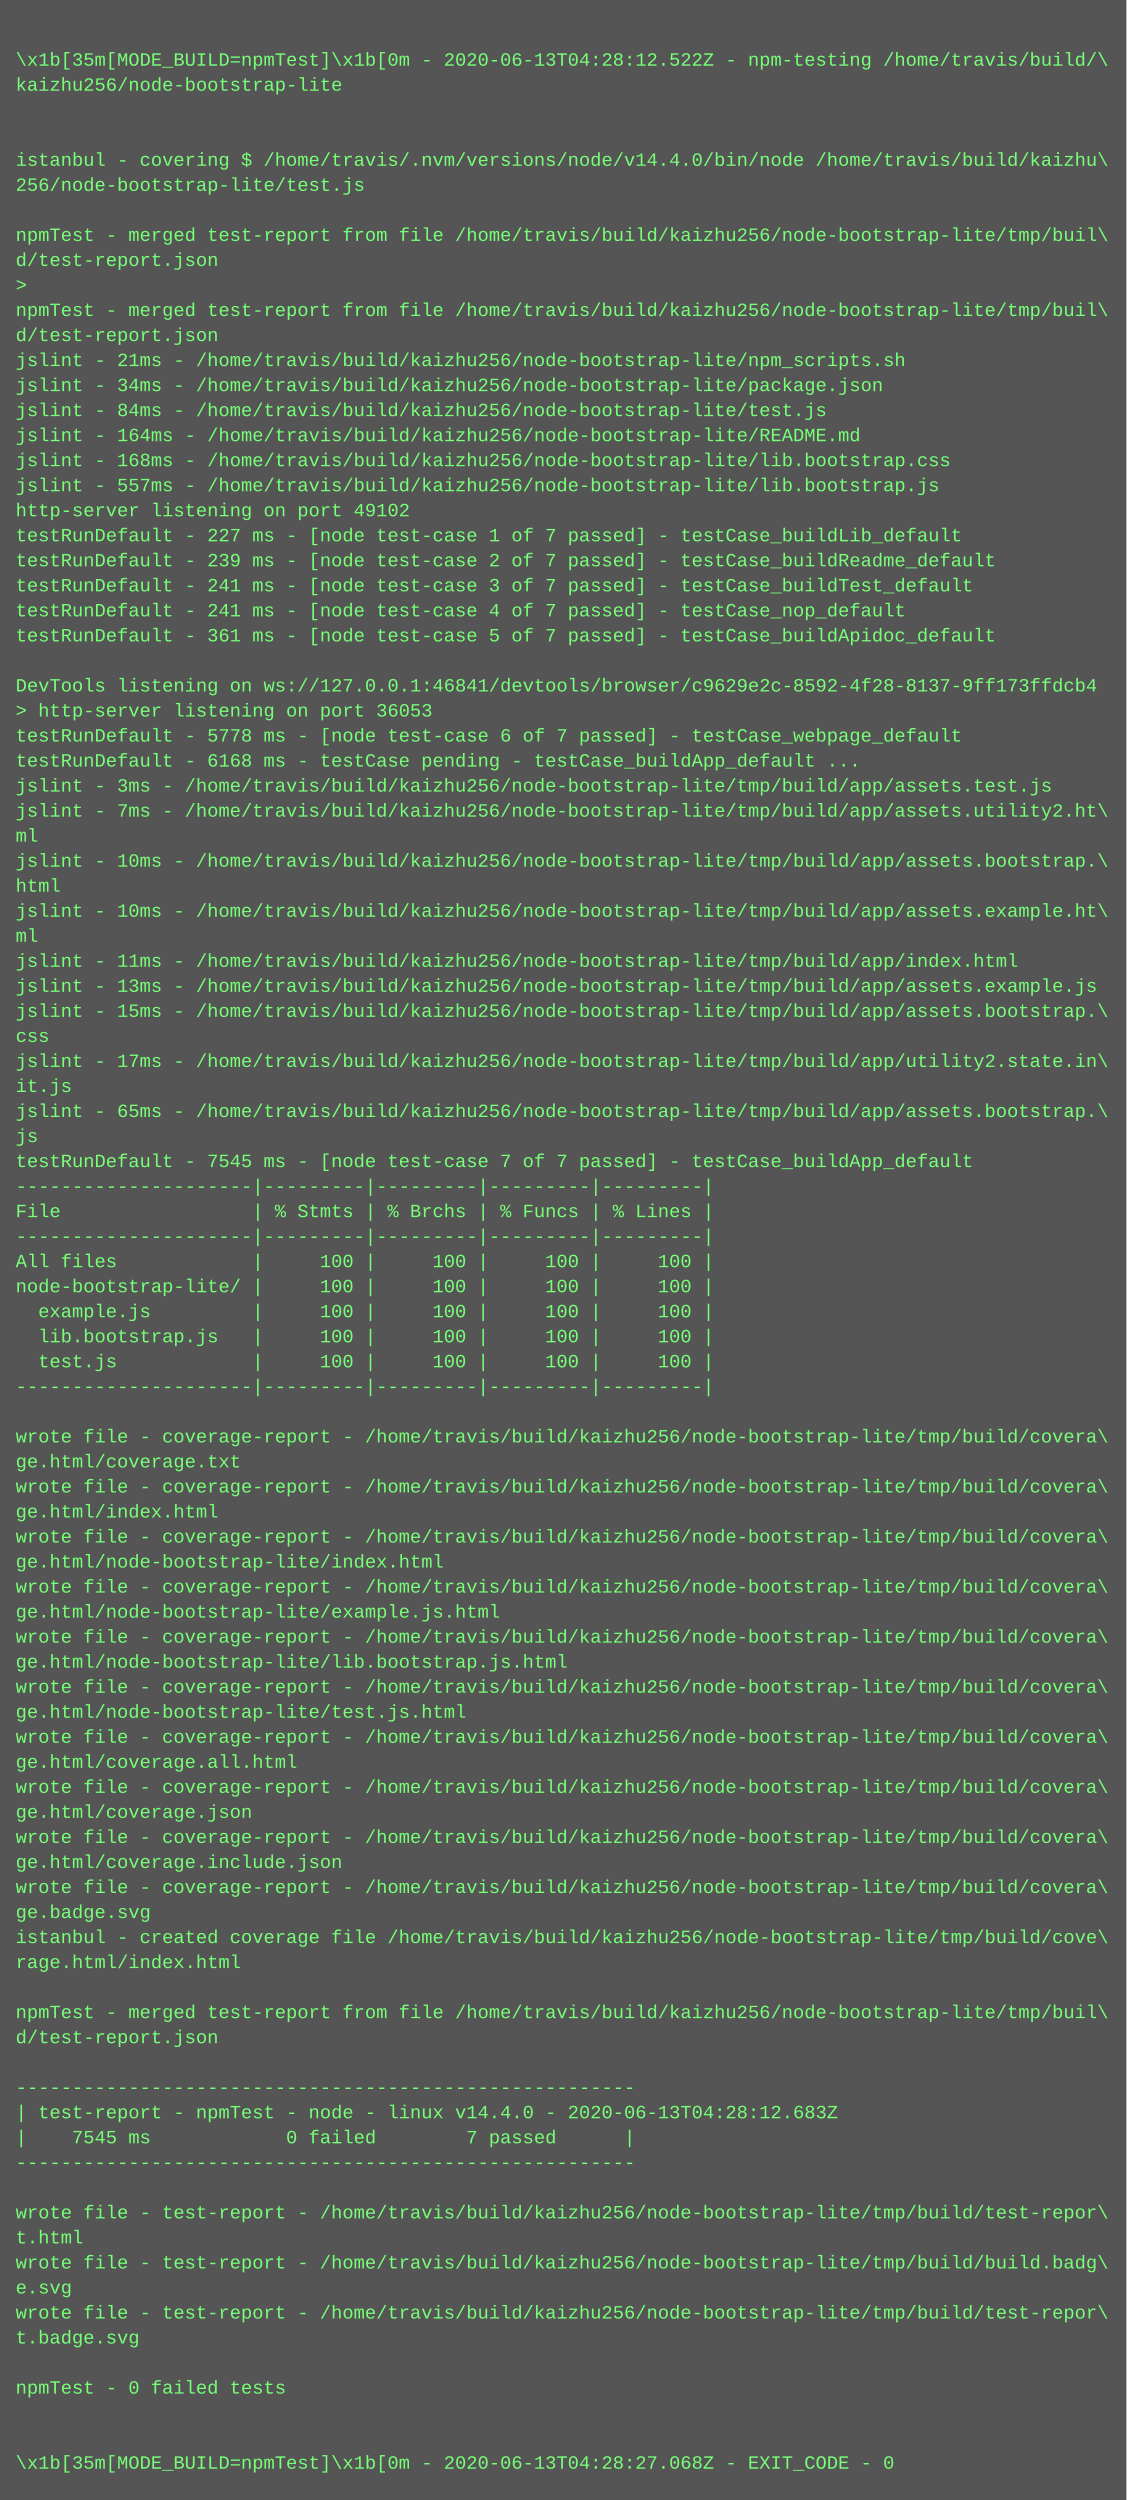
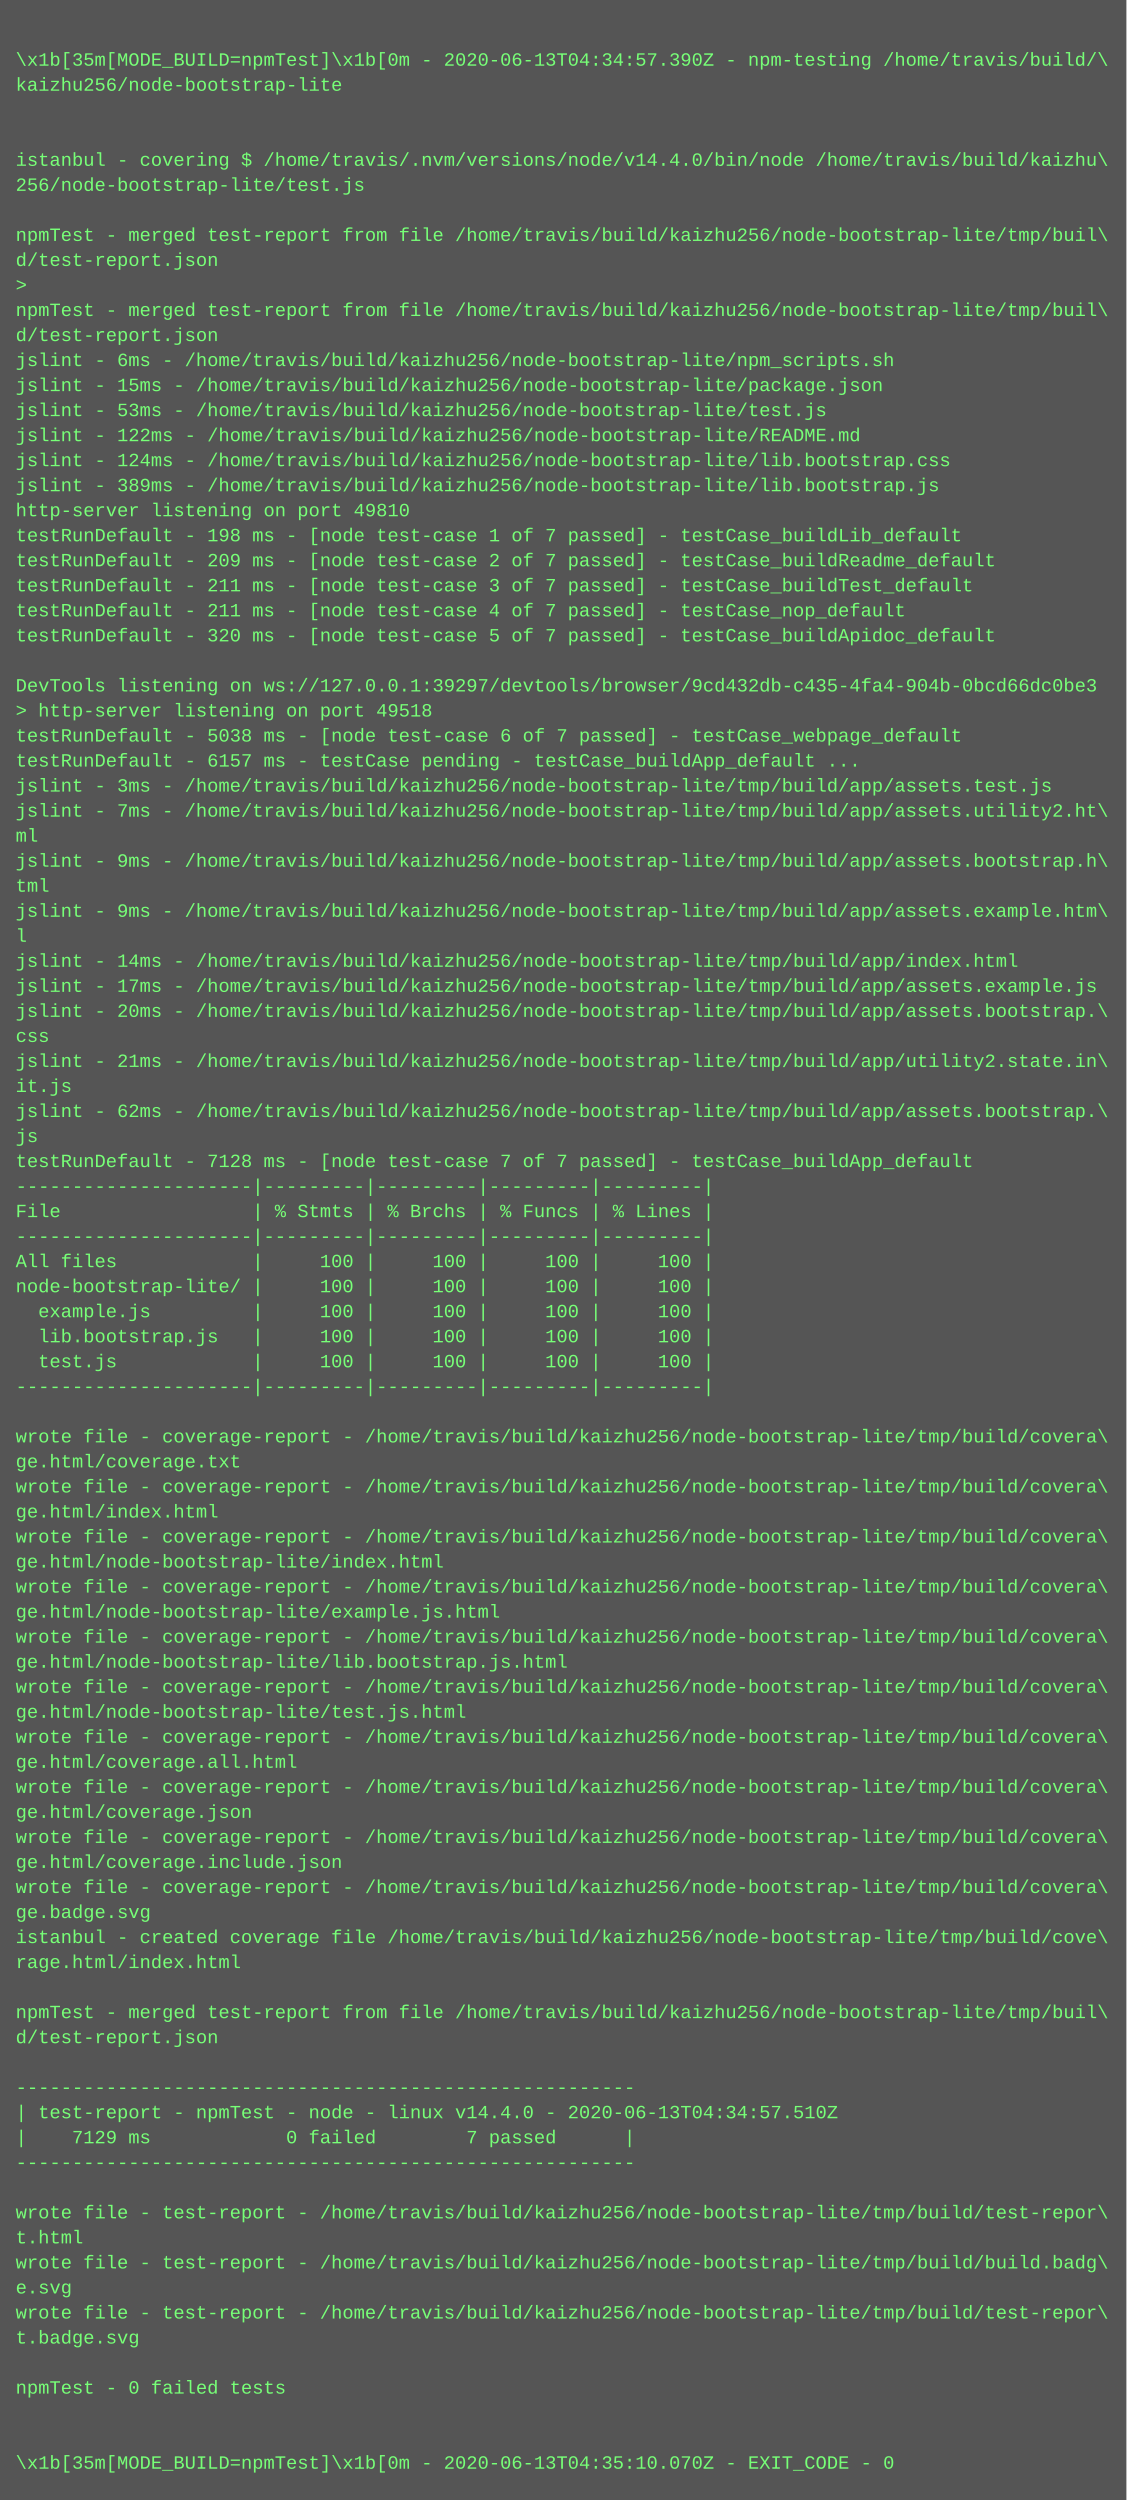
<svg xmlns="http://www.w3.org/2000/svg" height="1598" width="720">
  <rect height="1598" fill="#555" width="720" />
  <text fill="#7f7" font-family="Courier New" font-size="12" xml:space="preserve">
    <tspan x="10" y="26" />
-     <tspan x="10" y="42">\x1b[35m[MODE_BUILD=npmTest]\x1b[0m - 2020-06-13T04:28:12.522Z - npm-testing /home/travis/build/\</tspan>
+     <tspan x="10" y="42">\x1b[35m[MODE_BUILD=npmTest]\x1b[0m - 2020-06-13T04:34:57.390Z - npm-testing /home/travis/build/\</tspan>
    <tspan x="10" y="58">kaizhu256/node-bootstrap-lite</tspan>
    <tspan x="10" y="74" />
    <tspan x="10" y="90" />
    <tspan x="10" y="106">istanbul - covering $ /home/travis/.nvm/versions/node/v14.4.0/bin/node /home/travis/build/kaizhu\</tspan>
    <tspan x="10" y="122">256/node-bootstrap-lite/test.js</tspan>
    <tspan x="10" y="138" />
    <tspan x="10" y="154">npmTest - merged test-report from file /home/travis/build/kaizhu256/node-bootstrap-lite/tmp/buil\</tspan>
    <tspan x="10" y="170">d/test-report.json</tspan>
    <tspan x="10" y="186">&gt; </tspan>
    <tspan x="10" y="202">npmTest - merged test-report from file /home/travis/build/kaizhu256/node-bootstrap-lite/tmp/buil\</tspan>
    <tspan x="10" y="218">d/test-report.json</tspan>
-     <tspan x="10" y="234">jslint - 21ms - /home/travis/build/kaizhu256/node-bootstrap-lite/npm_scripts.sh</tspan>
-     <tspan x="10" y="250">jslint - 34ms - /home/travis/build/kaizhu256/node-bootstrap-lite/package.json</tspan>
-     <tspan x="10" y="266">jslint - 84ms - /home/travis/build/kaizhu256/node-bootstrap-lite/test.js</tspan>
-     <tspan x="10" y="282">jslint - 164ms - /home/travis/build/kaizhu256/node-bootstrap-lite/README.md</tspan>
-     <tspan x="10" y="298">jslint - 168ms - /home/travis/build/kaizhu256/node-bootstrap-lite/lib.bootstrap.css</tspan>
-     <tspan x="10" y="314">jslint - 557ms - /home/travis/build/kaizhu256/node-bootstrap-lite/lib.bootstrap.js</tspan>
-     <tspan x="10" y="330">http-server listening on port 49102</tspan>
-     <tspan x="10" y="346">testRunDefault - 227 ms - [node test-case 1 of 7 passed] - testCase_buildLib_default</tspan>
-     <tspan x="10" y="362">testRunDefault - 239 ms - [node test-case 2 of 7 passed] - testCase_buildReadme_default</tspan>
-     <tspan x="10" y="378">testRunDefault - 241 ms - [node test-case 3 of 7 passed] - testCase_buildTest_default</tspan>
-     <tspan x="10" y="394">testRunDefault - 241 ms - [node test-case 4 of 7 passed] - testCase_nop_default</tspan>
-     <tspan x="10" y="410">testRunDefault - 361 ms - [node test-case 5 of 7 passed] - testCase_buildApidoc_default</tspan>
+     <tspan x="10" y="234">jslint - 6ms - /home/travis/build/kaizhu256/node-bootstrap-lite/npm_scripts.sh</tspan>
+     <tspan x="10" y="250">jslint - 15ms - /home/travis/build/kaizhu256/node-bootstrap-lite/package.json</tspan>
+     <tspan x="10" y="266">jslint - 53ms - /home/travis/build/kaizhu256/node-bootstrap-lite/test.js</tspan>
+     <tspan x="10" y="282">jslint - 122ms - /home/travis/build/kaizhu256/node-bootstrap-lite/README.md</tspan>
+     <tspan x="10" y="298">jslint - 124ms - /home/travis/build/kaizhu256/node-bootstrap-lite/lib.bootstrap.css</tspan>
+     <tspan x="10" y="314">jslint - 389ms - /home/travis/build/kaizhu256/node-bootstrap-lite/lib.bootstrap.js</tspan>
+     <tspan x="10" y="330">http-server listening on port 49810</tspan>
+     <tspan x="10" y="346">testRunDefault - 198 ms - [node test-case 1 of 7 passed] - testCase_buildLib_default</tspan>
+     <tspan x="10" y="362">testRunDefault - 209 ms - [node test-case 2 of 7 passed] - testCase_buildReadme_default</tspan>
+     <tspan x="10" y="378">testRunDefault - 211 ms - [node test-case 3 of 7 passed] - testCase_buildTest_default</tspan>
+     <tspan x="10" y="394">testRunDefault - 211 ms - [node test-case 4 of 7 passed] - testCase_nop_default</tspan>
+     <tspan x="10" y="410">testRunDefault - 320 ms - [node test-case 5 of 7 passed] - testCase_buildApidoc_default</tspan>
    <tspan x="10" y="426" />
-     <tspan x="10" y="442">DevTools listening on ws://127.0.0.1:46841/devtools/browser/c9629e2c-8592-4f28-8137-9ff173ffdcb4</tspan>
-     <tspan x="10" y="458">&gt; http-server listening on port 36053</tspan>
-     <tspan x="10" y="474">testRunDefault - 5778 ms - [node test-case 6 of 7 passed] - testCase_webpage_default</tspan>
-     <tspan x="10" y="490">testRunDefault - 6168 ms - testCase pending - testCase_buildApp_default ...</tspan>
+     <tspan x="10" y="442">DevTools listening on ws://127.0.0.1:39297/devtools/browser/9cd432db-c435-4fa4-904b-0bcd66dc0be3</tspan>
+     <tspan x="10" y="458">&gt; http-server listening on port 49518</tspan>
+     <tspan x="10" y="474">testRunDefault - 5038 ms - [node test-case 6 of 7 passed] - testCase_webpage_default</tspan>
+     <tspan x="10" y="490">testRunDefault - 6157 ms - testCase pending - testCase_buildApp_default ...</tspan>
    <tspan x="10" y="506">jslint - 3ms - /home/travis/build/kaizhu256/node-bootstrap-lite/tmp/build/app/assets.test.js</tspan>
    <tspan x="10" y="522">jslint - 7ms - /home/travis/build/kaizhu256/node-bootstrap-lite/tmp/build/app/assets.utility2.ht\</tspan>
    <tspan x="10" y="538">ml</tspan>
-     <tspan x="10" y="554">jslint - 10ms - /home/travis/build/kaizhu256/node-bootstrap-lite/tmp/build/app/assets.bootstrap.\</tspan>
-     <tspan x="10" y="570">html</tspan>
-     <tspan x="10" y="586">jslint - 10ms - /home/travis/build/kaizhu256/node-bootstrap-lite/tmp/build/app/assets.example.ht\</tspan>
-     <tspan x="10" y="602">ml</tspan>
-     <tspan x="10" y="618">jslint - 11ms - /home/travis/build/kaizhu256/node-bootstrap-lite/tmp/build/app/index.html</tspan>
-     <tspan x="10" y="634">jslint - 13ms - /home/travis/build/kaizhu256/node-bootstrap-lite/tmp/build/app/assets.example.js</tspan>
-     <tspan x="10" y="650">jslint - 15ms - /home/travis/build/kaizhu256/node-bootstrap-lite/tmp/build/app/assets.bootstrap.\</tspan>
+     <tspan x="10" y="554">jslint - 9ms - /home/travis/build/kaizhu256/node-bootstrap-lite/tmp/build/app/assets.bootstrap.h\</tspan>
+     <tspan x="10" y="570">tml</tspan>
+     <tspan x="10" y="586">jslint - 9ms - /home/travis/build/kaizhu256/node-bootstrap-lite/tmp/build/app/assets.example.htm\</tspan>
+     <tspan x="10" y="602">l</tspan>
+     <tspan x="10" y="618">jslint - 14ms - /home/travis/build/kaizhu256/node-bootstrap-lite/tmp/build/app/index.html</tspan>
+     <tspan x="10" y="634">jslint - 17ms - /home/travis/build/kaizhu256/node-bootstrap-lite/tmp/build/app/assets.example.js</tspan>
+     <tspan x="10" y="650">jslint - 20ms - /home/travis/build/kaizhu256/node-bootstrap-lite/tmp/build/app/assets.bootstrap.\</tspan>
    <tspan x="10" y="666">css</tspan>
-     <tspan x="10" y="682">jslint - 17ms - /home/travis/build/kaizhu256/node-bootstrap-lite/tmp/build/app/utility2.state.in\</tspan>
+     <tspan x="10" y="682">jslint - 21ms - /home/travis/build/kaizhu256/node-bootstrap-lite/tmp/build/app/utility2.state.in\</tspan>
    <tspan x="10" y="698">it.js</tspan>
-     <tspan x="10" y="714">jslint - 65ms - /home/travis/build/kaizhu256/node-bootstrap-lite/tmp/build/app/assets.bootstrap.\</tspan>
+     <tspan x="10" y="714">jslint - 62ms - /home/travis/build/kaizhu256/node-bootstrap-lite/tmp/build/app/assets.bootstrap.\</tspan>
    <tspan x="10" y="730">js</tspan>
-     <tspan x="10" y="746">testRunDefault - 7545 ms - [node test-case 7 of 7 passed] - testCase_buildApp_default</tspan>
+     <tspan x="10" y="746">testRunDefault - 7128 ms - [node test-case 7 of 7 passed] - testCase_buildApp_default</tspan>
    <tspan x="10" y="762">---------------------|---------|---------|---------|---------|</tspan>
    <tspan x="10" y="778">File                 | % Stmts | % Brchs | % Funcs | % Lines |</tspan>
    <tspan x="10" y="794">---------------------|---------|---------|---------|---------|</tspan>
    <tspan x="10" y="810">All files            |     100 |     100 |     100 |     100 |</tspan>
    <tspan x="10" y="826">node-bootstrap-lite/ |     100 |     100 |     100 |     100 |</tspan>
    <tspan x="10" y="842">  example.js         |     100 |     100 |     100 |     100 |</tspan>
    <tspan x="10" y="858">  lib.bootstrap.js   |     100 |     100 |     100 |     100 |</tspan>
    <tspan x="10" y="874">  test.js            |     100 |     100 |     100 |     100 |</tspan>
    <tspan x="10" y="890">---------------------|---------|---------|---------|---------|</tspan>
    <tspan x="10" y="906" />
    <tspan x="10" y="922">wrote file - coverage-report - /home/travis/build/kaizhu256/node-bootstrap-lite/tmp/build/covera\</tspan>
    <tspan x="10" y="938">ge.html/coverage.txt</tspan>
    <tspan x="10" y="954">wrote file - coverage-report - /home/travis/build/kaizhu256/node-bootstrap-lite/tmp/build/covera\</tspan>
    <tspan x="10" y="970">ge.html/index.html</tspan>
    <tspan x="10" y="986">wrote file - coverage-report - /home/travis/build/kaizhu256/node-bootstrap-lite/tmp/build/covera\</tspan>
    <tspan x="10" y="1002">ge.html/node-bootstrap-lite/index.html</tspan>
    <tspan x="10" y="1018">wrote file - coverage-report - /home/travis/build/kaizhu256/node-bootstrap-lite/tmp/build/covera\</tspan>
    <tspan x="10" y="1034">ge.html/node-bootstrap-lite/example.js.html</tspan>
    <tspan x="10" y="1050">wrote file - coverage-report - /home/travis/build/kaizhu256/node-bootstrap-lite/tmp/build/covera\</tspan>
    <tspan x="10" y="1066">ge.html/node-bootstrap-lite/lib.bootstrap.js.html</tspan>
    <tspan x="10" y="1082">wrote file - coverage-report - /home/travis/build/kaizhu256/node-bootstrap-lite/tmp/build/covera\</tspan>
    <tspan x="10" y="1098">ge.html/node-bootstrap-lite/test.js.html</tspan>
    <tspan x="10" y="1114">wrote file - coverage-report - /home/travis/build/kaizhu256/node-bootstrap-lite/tmp/build/covera\</tspan>
    <tspan x="10" y="1130">ge.html/coverage.all.html</tspan>
    <tspan x="10" y="1146">wrote file - coverage-report - /home/travis/build/kaizhu256/node-bootstrap-lite/tmp/build/covera\</tspan>
    <tspan x="10" y="1162">ge.html/coverage.json</tspan>
    <tspan x="10" y="1178">wrote file - coverage-report - /home/travis/build/kaizhu256/node-bootstrap-lite/tmp/build/covera\</tspan>
    <tspan x="10" y="1194">ge.html/coverage.include.json</tspan>
    <tspan x="10" y="1210">wrote file - coverage-report - /home/travis/build/kaizhu256/node-bootstrap-lite/tmp/build/covera\</tspan>
    <tspan x="10" y="1226">ge.badge.svg</tspan>
    <tspan x="10" y="1242">istanbul - created coverage file /home/travis/build/kaizhu256/node-bootstrap-lite/tmp/build/cove\</tspan>
    <tspan x="10" y="1258">rage.html/index.html</tspan>
    <tspan x="10" y="1274" />
    <tspan x="10" y="1290">npmTest - merged test-report from file /home/travis/build/kaizhu256/node-bootstrap-lite/tmp/buil\</tspan>
    <tspan x="10" y="1306">d/test-report.json</tspan>
    <tspan x="10" y="1322" />
    <tspan x="10" y="1338">-------------------------------------------------------</tspan>
-     <tspan x="10" y="1354">| test-report - npmTest - node - linux v14.4.0 - 2020-06-13T04:28:12.683Z</tspan>
-     <tspan x="10" y="1370">|    7545 ms            0 failed        7 passed      |</tspan>
+     <tspan x="10" y="1354">| test-report - npmTest - node - linux v14.4.0 - 2020-06-13T04:34:57.510Z</tspan>
+     <tspan x="10" y="1370">|    7129 ms            0 failed        7 passed      |</tspan>
    <tspan x="10" y="1386">-------------------------------------------------------</tspan>
    <tspan x="10" y="1402" />
    <tspan x="10" y="1418">wrote file - test-report - /home/travis/build/kaizhu256/node-bootstrap-lite/tmp/build/test-repor\</tspan>
    <tspan x="10" y="1434">t.html</tspan>
    <tspan x="10" y="1450">wrote file - test-report - /home/travis/build/kaizhu256/node-bootstrap-lite/tmp/build/build.badg\</tspan>
    <tspan x="10" y="1466">e.svg</tspan>
    <tspan x="10" y="1482">wrote file - test-report - /home/travis/build/kaizhu256/node-bootstrap-lite/tmp/build/test-repor\</tspan>
    <tspan x="10" y="1498">t.badge.svg</tspan>
    <tspan x="10" y="1514" />
    <tspan x="10" y="1530">npmTest - 0 failed tests</tspan>
    <tspan x="10" y="1546" />
    <tspan x="10" y="1562" />
-     <tspan x="10" y="1578">\x1b[35m[MODE_BUILD=npmTest]\x1b[0m - 2020-06-13T04:28:27.068Z - EXIT_CODE - 0</tspan>
+     <tspan x="10" y="1578">\x1b[35m[MODE_BUILD=npmTest]\x1b[0m - 2020-06-13T04:35:10.070Z - EXIT_CODE - 0</tspan>
  </text>
</svg>
